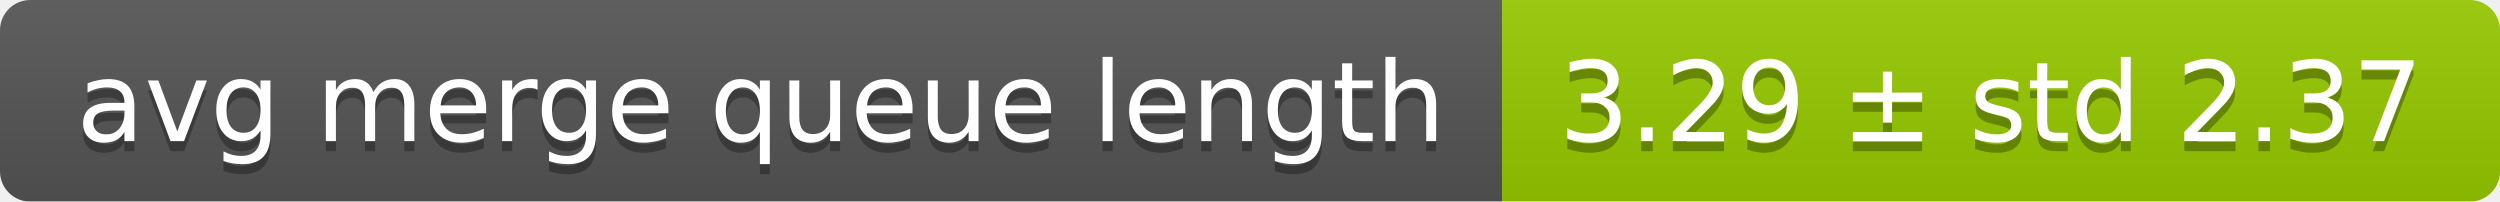
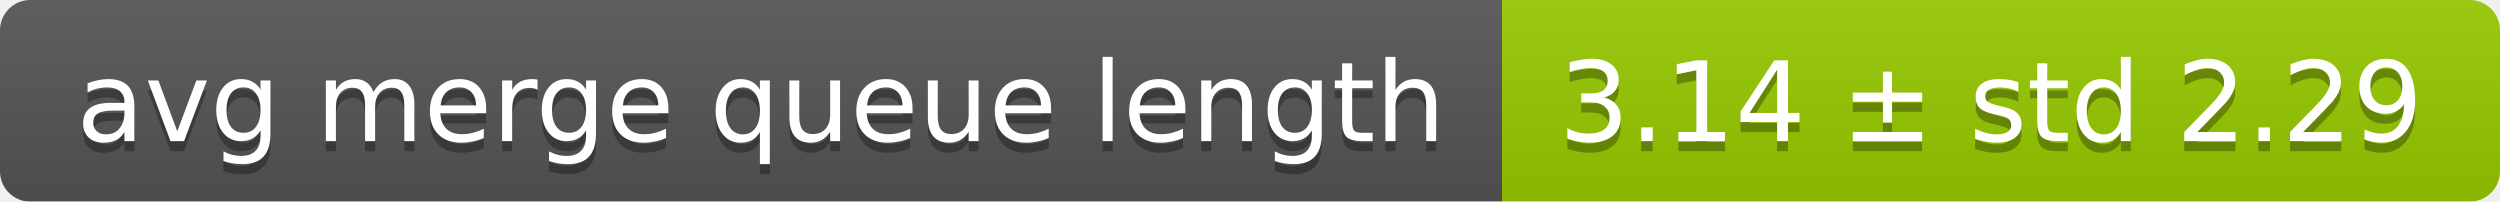
<svg xmlns="http://www.w3.org/2000/svg" width="248" height="20">
  <linearGradient id="smooth" x2="0" y2="100%">
    <stop offset="0" stop-color="#bbb" stop-opacity=".1" />
    <stop offset="1" stop-opacity=".1" />
  </linearGradient>
  <mask id="round">
    <rect width="248" height="20" rx="3" fill="#fff" />
  </mask>
  <g mask="url(#round)">
    <rect width="149" height="20" fill="#555" />
    <rect x="149" width="99" height="20" fill="#97ca00" />
    <rect width="248" height="20" fill="url(#smooth)" />
  </g>
  <g fill="#fff" text-anchor="middle" font-family="DejaVu Sans,Verdana,Geneva,sans-serif" font-size="11">
    <text x="75.5" y="15" fill="#010101" fill-opacity=".3">avg merge queue length</text>
    <text x="75.5" y="14">avg merge queue length</text>
-     <text x="197.5" y="15" fill="#010101" fill-opacity=".3">3.29 ± std 2.37</text>
-     <text x="197.5" y="14">3.29 ± std 2.37</text>
+     <text x="197.5" y="15" fill="#010101" fill-opacity=".3">3.14 ± std 2.29</text>
+     <text x="197.5" y="14">3.14 ± std 2.29</text>
  </g>
</svg>
